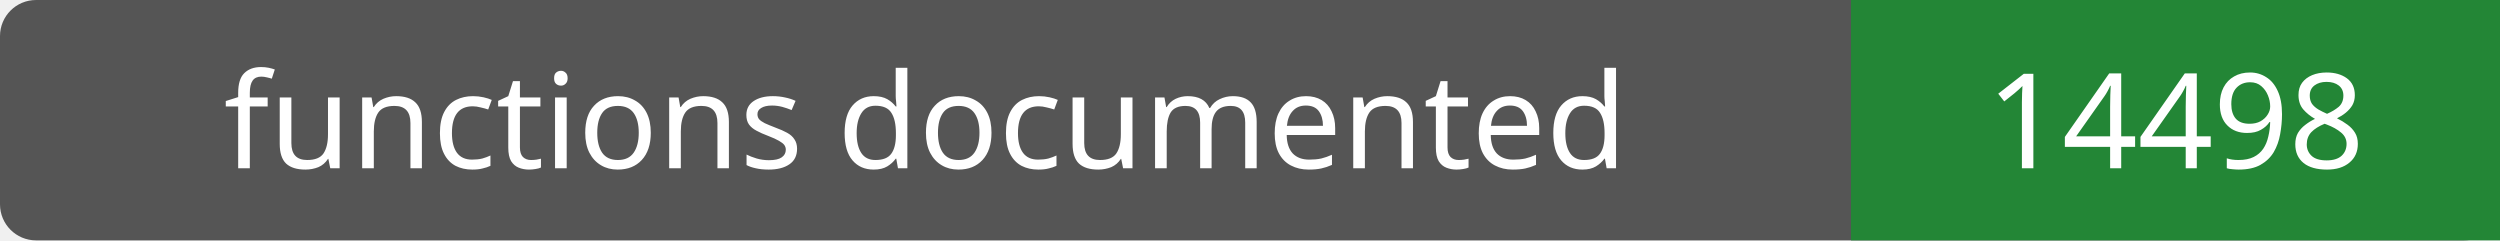
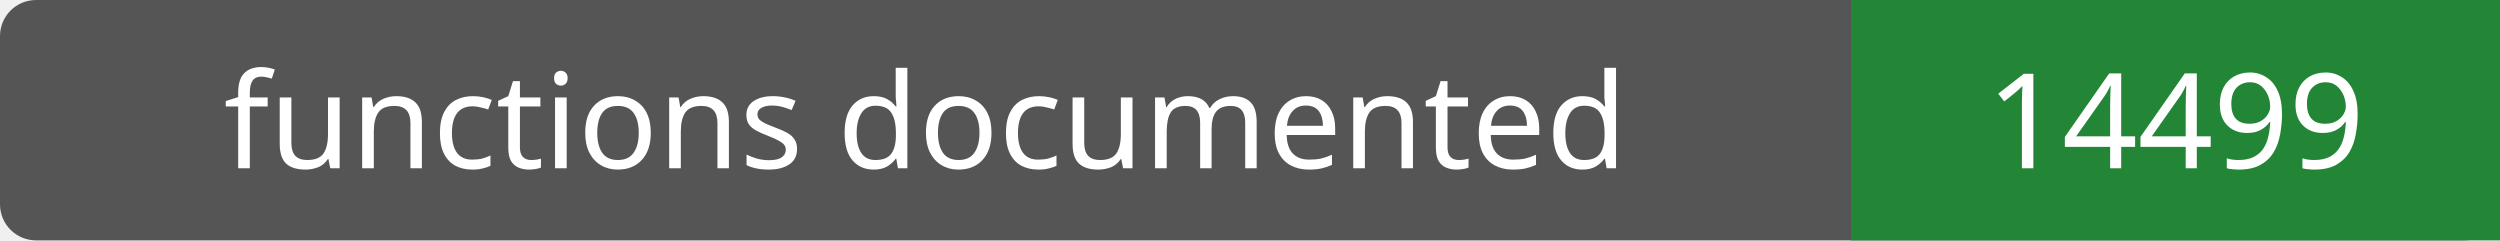
- <svg xmlns="http://www.w3.org/2000/svg" width="208" height="20" role="img" aria-label="functions documented: 14498">
+ <svg xmlns="http://www.w3.org/2000/svg" width="208" height="20" role="img" aria-label="functions documented: 14499">
  <rect width="208" height="20" rx="3" fill="#555" />
  <path fill="#238636" d="M154 0h54v20H154z" />
  <g fill="#fff" text-anchor="middle" font-family="Verdana,sans-serif" font-size="11">
    <text x="77.0" y="14">functions documented</text>
-     <text x="181.0" y="14">14498</text>
+     <text x="181.0" y="14">14499</text>
  </g>
</svg>
